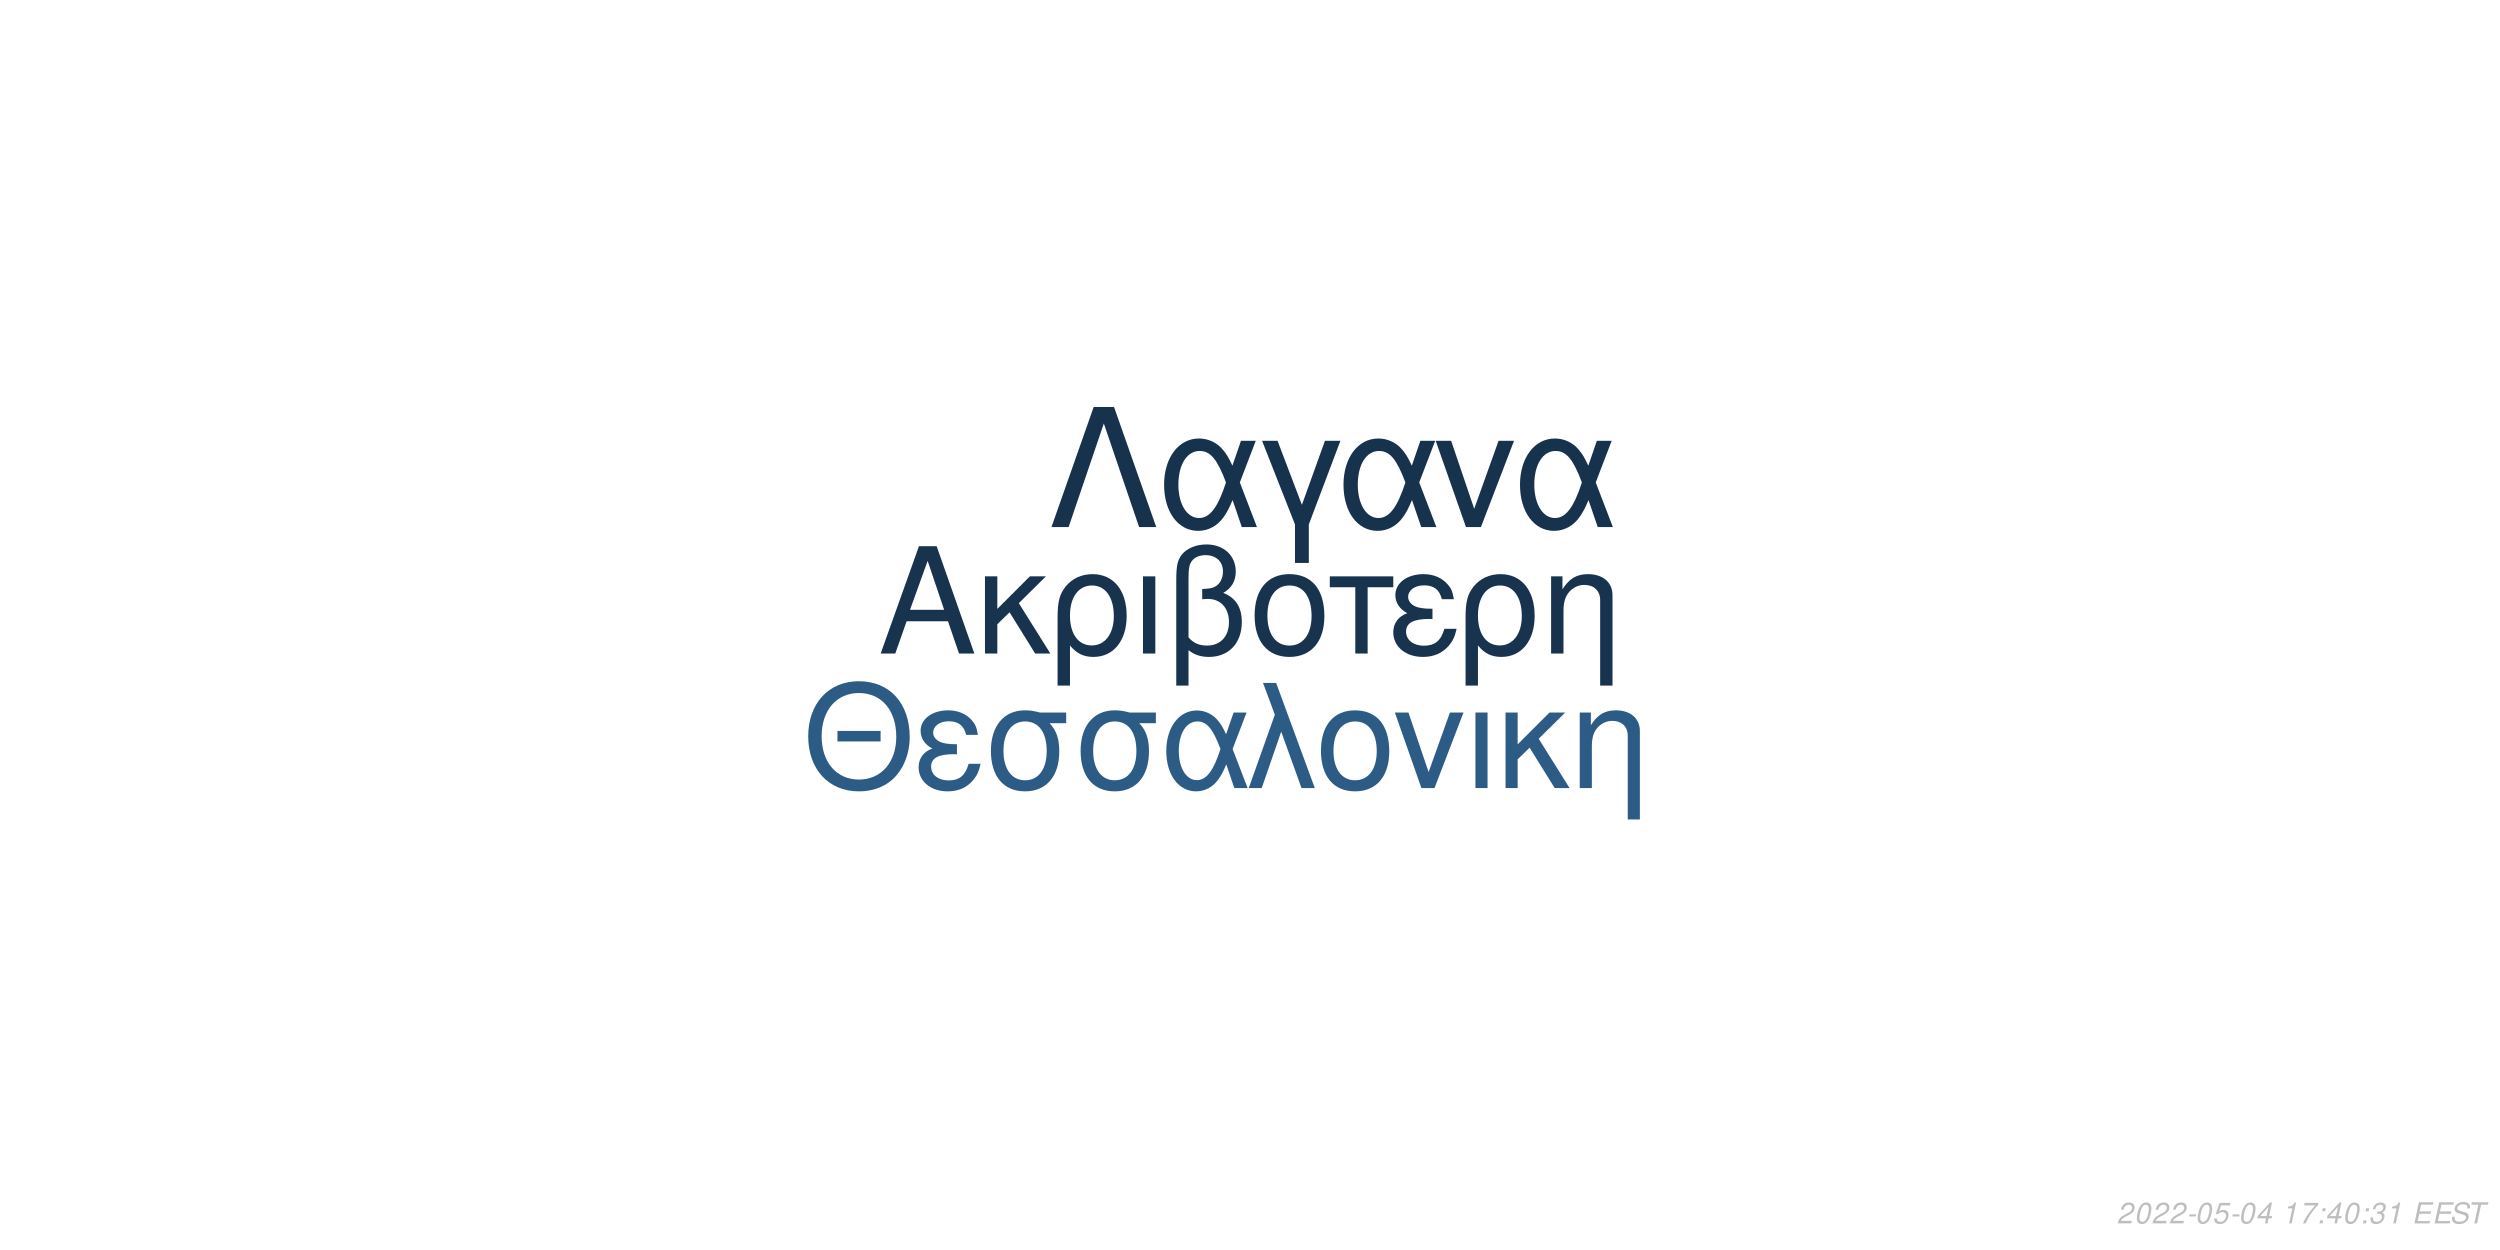
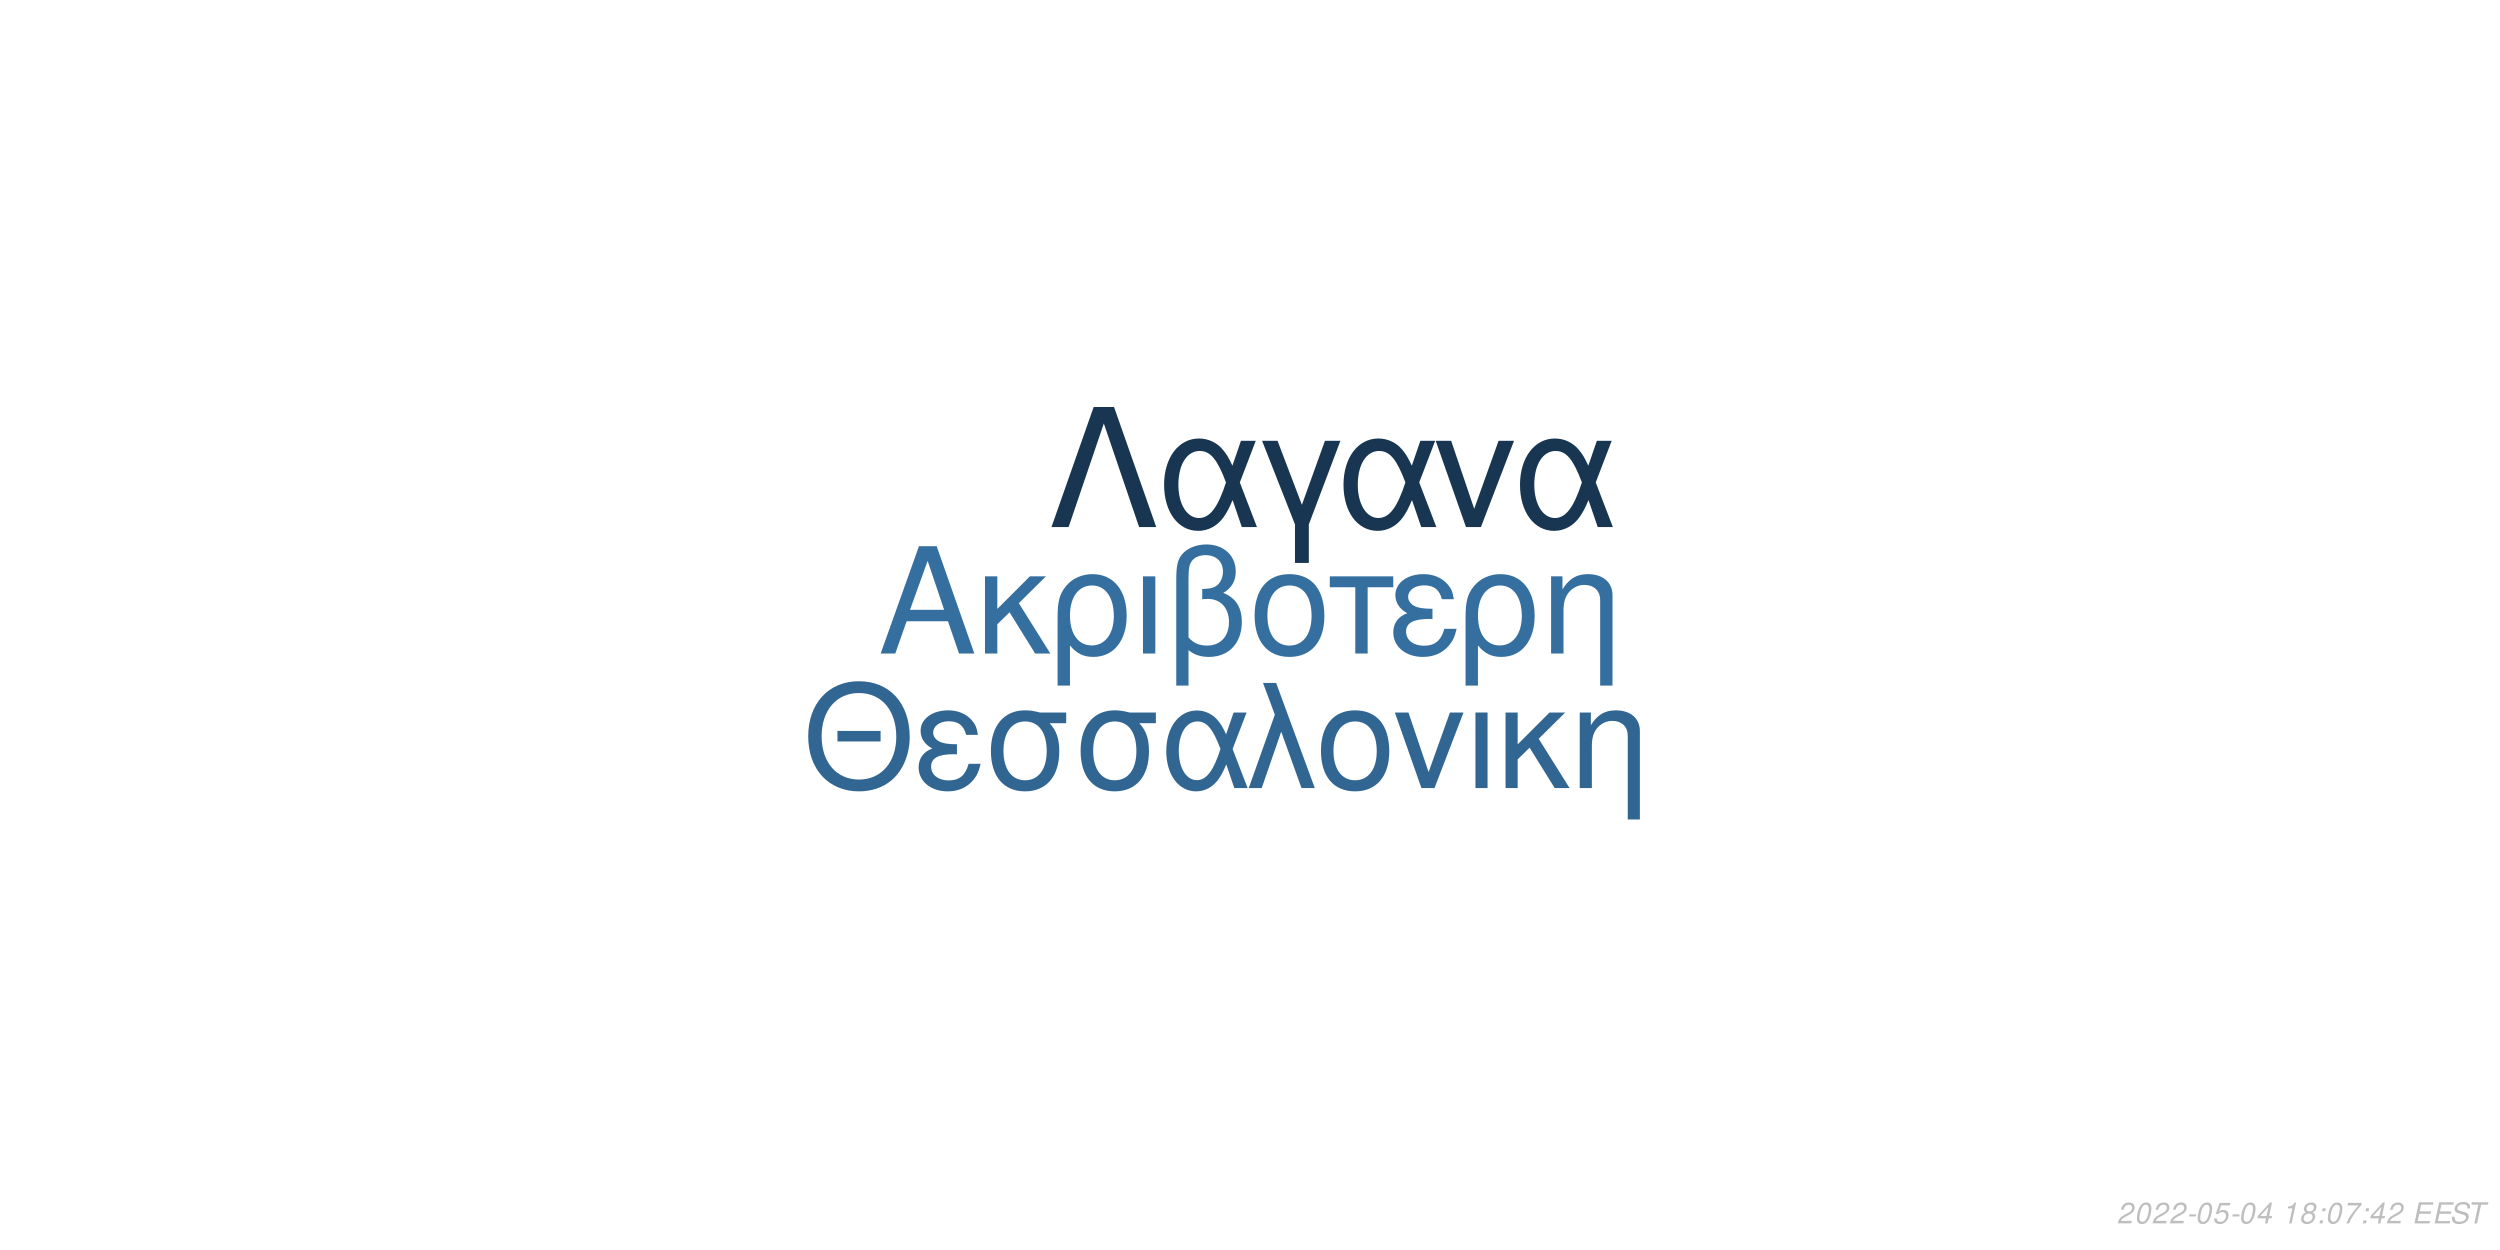
<svg xmlns="http://www.w3.org/2000/svg" xmlns:xlink="http://www.w3.org/1999/xlink" width="864pt" height="432pt" viewBox="0 0 864 432" version="1.1">
  <defs>
    <g>
      <symbol overflow="visible" id="glyph0-0">
        <path style="stroke:none;" d="" />
      </symbol>
      <symbol overflow="visible" id="glyph0-1">
        <path style="stroke:none;" d="M 24.125 -11.141 L 27.938 0 L 33.234 0 L 20.203 -37.094 L 14.094 -37.094 L 0.859 0 L 5.906 0 L 9.828 -11.141 Z M 22.797 -15.109 L 11 -15.109 L 17.094 -32.016 Z M 22.797 -15.109 " />
      </symbol>
      <symbol overflow="visible" id="glyph0-2">
        <path style="stroke:none;" d="M 7.172 -15.422 L 7.172 -26.672 L 2.906 -26.672 L 2.906 0 L 7.172 0 L 7.172 -10.125 L 11.406 -14.25 L 20.25 0 L 25.5 0 L 14.609 -17.406 L 23.969 -26.672 L 18.422 -26.672 Z M 7.172 -15.422 " />
      </symbol>
      <symbol overflow="visible" id="glyph0-3">
        <path style="stroke:none;" d="M 3 11.094 L 7.281 11.094 L 7.281 -2.797 C 9.516 -0.047 11.953 1.172 15.375 1.172 C 22.344 1.172 26.875 -4.422 26.875 -13.031 C 26.875 -21.891 22.297 -27.438 15.062 -27.438 C 11.297 -27.438 7.984 -25.906 5.797 -23.156 C 3.672 -20.516 3 -17.969 3 -12.359 Z M 14.906 -23.516 C 19.547 -23.516 22.438 -19.438 22.438 -12.922 C 22.438 -6.812 19.391 -2.797 14.812 -2.797 C 10.172 -2.797 7.281 -6.766 7.281 -13.125 C 7.281 -19.484 10.234 -23.516 14.906 -23.516 Z M 14.906 -23.516 " />
      </symbol>
      <symbol overflow="visible" id="glyph0-4">
        <path style="stroke:none;" d="M 3.516 0 L 7.781 0 L 7.781 -26.672 L 3.516 -26.672 Z M 3.516 0 " />
      </symbol>
      <symbol overflow="visible" id="glyph0-5">
        <path style="stroke:none;" d="M 4.016 11.094 L 8.25 11.094 L 8.25 -1.172 C 10.172 0.406 12.422 1.172 15.312 1.172 C 22.188 1.172 26.672 -3.609 26.672 -10.891 C 26.672 -15.984 24.578 -19.234 20.25 -20.969 C 23.109 -22.547 24.578 -25.031 24.578 -28.344 C 24.578 -33.844 20.406 -37.703 14.453 -37.703 C 10.938 -37.703 7.734 -36.391 6 -34.25 C 4.484 -32.422 4.016 -30.328 4.016 -25.391 Z M 8.25 -25.656 C 8.25 -29.359 8.5 -30.844 9.469 -32.062 C 10.375 -33.281 12.156 -34 14.094 -34 C 17.812 -34 20.156 -31.812 20.156 -28.297 C 20.156 -25.953 18.984 -23.812 17.297 -23.047 C 16.281 -22.547 15.469 -22.438 12.984 -22.297 L 12.984 -18.781 C 13.734 -18.828 14.344 -18.875 14.969 -18.875 C 19.344 -18.875 22.234 -15.719 22.234 -10.891 C 22.234 -5.906 19.281 -2.75 14.656 -2.75 C 11.953 -2.75 9.922 -3.609 8.25 -5.594 Z M 8.25 -25.656 " />
      </symbol>
      <symbol overflow="visible" id="glyph0-6">
        <path style="stroke:none;" d="M 14.094 -27.438 C 6.562 -27.438 2.094 -22.094 2.094 -13.125 C 2.094 -4.125 6.562 1.172 14.141 1.172 C 21.672 1.172 26.203 -4.172 26.203 -12.922 C 26.203 -22.188 21.828 -27.438 14.094 -27.438 Z M 14.141 -23.516 C 18.938 -23.516 21.781 -19.594 21.781 -12.984 C 21.781 -6.672 18.828 -2.75 14.141 -2.75 C 9.422 -2.75 6.516 -6.672 6.516 -13.125 C 6.516 -19.594 9.422 -23.516 14.141 -23.516 Z M 14.141 -23.516 " />
      </symbol>
      <symbol overflow="visible" id="glyph0-7">
        <path style="stroke:none;" d="M 7.891 0 L 12.156 0 L 12.156 -22.906 L 21.016 -22.906 L 21.016 -26.672 L -0.922 -26.672 L -0.922 -22.906 L 7.891 -22.906 Z M 7.891 0 " />
      </symbol>
      <symbol overflow="visible" id="glyph0-8">
        <path style="stroke:none;" d="M 14.562 -15.469 C 11.344 -15.469 9.562 -15.781 8.297 -16.438 C 6.922 -17.203 6.156 -18.328 6.156 -19.547 C 6.156 -21.891 8.453 -23.562 11.656 -23.562 C 15.062 -23.562 16.953 -22.094 17.812 -18.781 L 21.938 -18.781 C 21.578 -21.266 21.062 -22.5 19.797 -23.922 C 17.812 -26.203 14.906 -27.438 11.453 -27.438 C 5.797 -27.438 1.734 -24.375 1.734 -20.203 C 1.734 -17.609 3.156 -15.375 5.859 -13.938 C 2.797 -12.875 1.016 -10.484 1.016 -7.328 C 1.016 -2.391 5.297 1.172 11.25 1.172 C 14.969 1.172 17.906 -0.109 20.156 -2.641 C 21.578 -4.328 22.297 -5.797 22.906 -8.547 L 18.672 -8.547 C 17.5 -4.422 15.422 -2.703 11.609 -2.703 C 7.938 -2.703 5.438 -4.688 5.438 -7.578 C 5.438 -10.578 7.938 -11.953 13.484 -11.953 C 13.641 -11.953 14.094 -11.953 14.562 -11.906 Z M 14.562 -15.469 " />
      </symbol>
      <symbol overflow="visible" id="glyph0-9">
        <path style="stroke:none;" d="M 3.562 -26.672 L 3.562 0 L 7.844 0 L 7.844 -14.703 C 7.844 -17.906 8.5 -19.891 10.031 -21.531 C 11.406 -22.953 13.188 -23.719 15.062 -23.719 C 18.375 -23.719 20.516 -21.672 20.516 -18.469 L 20.516 11.094 L 24.781 11.094 L 24.781 -20.156 C 24.781 -24.578 21.469 -27.438 16.328 -27.438 C 12.359 -27.438 9.828 -25.906 7.484 -22.188 L 7.484 -26.672 Z M 3.562 -26.672 " />
      </symbol>
      <symbol overflow="visible" id="glyph1-0">
        <path style="stroke:none;" d="" />
      </symbol>
      <symbol overflow="visible" id="glyph1-1">
        <path style="stroke:none;" d="M 26.859 -19.734 L 11.953 -19.734 L 11.953 -16.094 L 26.859 -16.094 Z M 19.328 -36.922 C 8.922 -36.922 1.844 -29.25 1.844 -17.891 C 1.844 -6.484 8.875 1.141 19.391 1.141 C 23.812 1.141 27.703 -0.203 30.641 -2.688 C 34.578 -6.031 36.922 -11.656 36.922 -17.594 C 36.922 -29.297 30 -36.922 19.328 -36.922 Z M 19.328 -32.844 C 27.203 -32.844 32.281 -26.906 32.281 -17.688 C 32.281 -8.922 27.062 -2.938 19.391 -2.938 C 11.609 -2.938 6.484 -8.922 6.484 -17.891 C 6.484 -26.859 11.609 -32.844 19.328 -32.844 Z M 19.328 -32.844 " />
      </symbol>
      <symbol overflow="visible" id="glyph1-2">
        <path style="stroke:none;" d="M 14.25 -15.141 C 11.109 -15.141 9.375 -15.453 8.125 -16.094 C 6.781 -16.844 6.031 -17.938 6.031 -19.141 C 6.031 -21.422 8.266 -23.078 11.406 -23.078 C 14.75 -23.078 16.594 -21.625 17.438 -18.391 L 21.469 -18.391 C 21.125 -20.828 20.625 -22.031 19.391 -23.422 C 17.438 -25.656 14.594 -26.859 11.219 -26.859 C 5.688 -26.859 1.688 -23.875 1.688 -19.781 C 1.688 -17.234 3.094 -15.047 5.734 -13.656 C 2.734 -12.609 1 -10.266 1 -7.172 C 1 -2.344 5.188 1.141 11.016 1.141 C 14.656 1.141 17.547 -0.094 19.734 -2.594 C 21.125 -4.234 21.828 -5.688 22.422 -8.375 L 18.281 -8.375 C 17.141 -4.328 15.094 -2.641 11.359 -2.641 C 7.766 -2.641 5.328 -4.578 5.328 -7.422 C 5.328 -10.359 7.766 -11.703 13.203 -11.703 C 13.359 -11.703 13.797 -11.703 14.25 -11.656 Z M 14.25 -15.141 " />
      </symbol>
      <symbol overflow="visible" id="glyph1-3">
        <path style="stroke:none;" d="M 29 -26.109 L 19.938 -26.109 C 17.594 -26.703 16.438 -26.859 14.703 -26.859 C 7.469 -26.859 2.984 -21.469 2.984 -12.859 C 2.984 -4.031 7.375 1.141 14.797 1.141 C 22.172 1.141 26.609 -4.078 26.609 -12.656 C 26.609 -17.047 25.656 -19.828 23.266 -22.422 L 29 -22.422 Z M 14.797 -23.016 C 19.531 -23.016 22.266 -19.234 22.266 -12.75 C 22.266 -6.531 19.438 -2.688 14.797 -2.688 C 10.172 -2.688 7.328 -6.531 7.328 -12.859 C 7.328 -19.188 10.172 -23.016 14.797 -23.016 Z M 14.797 -23.016 " />
      </symbol>
      <symbol overflow="visible" id="glyph1-4">
        <path style="stroke:none;" d="M 29.344 -26.109 L 24.859 -26.109 L 22.266 -18.578 C 21.125 -21.031 20.484 -22.125 19.328 -23.469 C 17.547 -25.609 14.906 -26.812 12.156 -26.812 C 5.984 -26.812 1.594 -20.984 1.594 -12.812 C 1.594 -4.578 5.828 1.141 11.906 1.141 C 14.953 1.141 17.734 -0.344 19.625 -3.047 C 20.672 -4.531 21.281 -5.688 22.328 -8.172 L 25.109 0 L 29.703 0 L 24.516 -13.5 Z M 20.328 -13.5 C 17.891 -5.922 15.453 -2.734 12.156 -2.734 C 8.516 -2.734 5.922 -6.922 5.922 -12.812 C 5.922 -18.938 8.516 -23.016 12.359 -23.016 C 15.594 -23.016 17.688 -20.531 20.328 -13.5 Z M 20.328 -13.5 " />
      </symbol>
      <symbol overflow="visible" id="glyph1-5">
        <path style="stroke:none;" d="M 1.094 0 L 5.578 0 L 12.312 -19.484 L 19.328 0 L 23.922 0 L 10.562 -36.328 L 6.031 -36.328 L 10.109 -25.359 Z M 1.094 0 " />
      </symbol>
      <symbol overflow="visible" id="glyph1-6">
        <path style="stroke:none;" d="M 13.797 -26.859 C 6.422 -26.859 2.047 -21.625 2.047 -12.859 C 2.047 -4.031 6.422 1.141 13.859 1.141 C 21.234 1.141 25.656 -4.078 25.656 -12.656 C 25.656 -21.719 21.375 -26.859 13.797 -26.859 Z M 13.859 -23.016 C 18.531 -23.016 21.328 -19.188 21.328 -12.703 C 21.328 -6.531 18.438 -2.688 13.859 -2.688 C 9.219 -2.688 6.375 -6.531 6.375 -12.859 C 6.375 -19.188 9.219 -23.016 13.859 -23.016 Z M 13.859 -23.016 " />
      </symbol>
      <symbol overflow="visible" id="glyph1-7">
        <path style="stroke:none;" d="M 14.297 0 L 24.312 -26.109 L 19.625 -26.109 L 12.25 -5.531 L 5.281 -26.109 L 0.594 -26.109 L 9.766 0 Z M 14.297 0 " />
      </symbol>
      <symbol overflow="visible" id="glyph1-8">
        <path style="stroke:none;" d="M 3.438 0 L 7.625 0 L 7.625 -26.109 L 3.438 -26.109 Z M 3.438 0 " />
      </symbol>
      <symbol overflow="visible" id="glyph1-9">
        <path style="stroke:none;" d="M 7.031 -15.094 L 7.031 -26.109 L 2.844 -26.109 L 2.844 0 L 7.031 0 L 7.031 -9.922 L 11.156 -13.953 L 19.828 0 L 24.969 0 L 14.297 -17.047 L 23.469 -26.109 L 18.031 -26.109 Z M 7.031 -15.094 " />
      </symbol>
      <symbol overflow="visible" id="glyph1-10">
        <path style="stroke:none;" d="M 3.484 -26.109 L 3.484 0 L 7.672 0 L 7.672 -14.406 C 7.672 -17.547 8.328 -19.484 9.812 -21.078 C 11.156 -22.469 12.906 -23.219 14.75 -23.219 C 17.984 -23.219 20.078 -21.234 20.078 -18.094 L 20.078 10.859 L 24.266 10.859 L 24.266 -19.734 C 24.266 -24.062 21.031 -26.859 16 -26.859 C 12.109 -26.859 9.609 -25.359 7.328 -21.719 L 7.328 -26.109 Z M 3.484 -26.109 " />
      </symbol>
      <symbol overflow="visible" id="glyph2-0">
        <path style="stroke:none;" d="" />
      </symbol>
      <symbol overflow="visible" id="glyph2-1">
        <path style="stroke:none;" d="M 22.531 -41.484 L 15.484 -41.484 L 0.906 0 L 6.828 0 L 19 -35.797 L 31.188 0 L 37.109 0 Z M 22.531 -41.484 " />
      </symbol>
      <symbol overflow="visible" id="glyph2-2">
        <path style="stroke:none;" d="M 33.516 -29.812 L 28.391 -29.812 L 25.438 -21.219 C 24.125 -24.016 23.391 -25.266 22.078 -26.797 C 20.031 -29.25 17.016 -30.609 13.891 -30.609 C 6.828 -30.609 1.828 -23.953 1.828 -14.625 C 1.828 -5.234 6.656 1.312 13.594 1.312 C 17.078 1.312 20.266 -0.391 22.422 -3.469 C 23.609 -5.172 24.297 -6.484 25.5 -9.328 L 28.688 0 L 33.922 0 L 28 -15.422 Z M 23.219 -15.422 C 20.422 -6.766 17.641 -3.125 13.891 -3.125 C 9.734 -3.125 6.766 -7.906 6.766 -14.625 C 6.766 -21.625 9.734 -26.297 14.109 -26.297 C 17.812 -26.297 20.203 -23.453 23.219 -15.422 Z M 23.219 -15.422 " />
      </symbol>
      <symbol overflow="visible" id="glyph2-3">
        <path style="stroke:none;" d="M 12.062 12.406 L 16.844 12.406 L 16.844 -0.906 L 27.766 -29.812 L 22.422 -29.812 L 14.453 -7.688 L 6.031 -29.812 L 0.688 -29.812 L 12.062 -0.906 Z M 12.062 12.406 " />
      </symbol>
      <symbol overflow="visible" id="glyph2-4">
        <path style="stroke:none;" d="M 16.328 0 L 27.766 -29.812 L 22.422 -29.812 L 14 -6.312 L 6.031 -29.812 L 0.688 -29.812 L 11.156 0 Z M 16.328 0 " />
      </symbol>
      <symbol overflow="visible" id="glyph3-0">
        <path style="stroke:none;" d="" />
      </symbol>
      <symbol overflow="visible" id="glyph3-1">
        <path style="stroke:none;" d="M 5.234 -0.875 L 1.469 -0.875 C 1.641 -1.375 2.203 -1.891 3.109 -2.344 L 4.234 -2.938 C 5.562 -3.625 6.219 -4.469 6.219 -5.484 C 6.219 -5.938 6.062 -6.359 5.797 -6.656 C 5.469 -7.047 4.984 -7.234 4.312 -7.234 C 2.766 -7.234 1.891 -6.453 1.484 -4.734 L 2.375 -4.734 C 2.484 -5.188 2.609 -5.484 2.797 -5.75 C 3.094 -6.203 3.609 -6.453 4.188 -6.453 C 4.891 -6.453 5.344 -6.031 5.344 -5.375 C 5.344 -4.703 4.859 -4.094 4.016 -3.656 L 2.984 -3.125 C 1.234 -2.188 0.797 -1.656 0.344 -0.016 L 5.047 -0.016 Z M 5.234 -0.875 " />
      </symbol>
      <symbol overflow="visible" id="glyph3-2">
        <path style="stroke:none;" d="M 4.203 -7.234 C 3.375 -7.234 2.688 -6.812 2.125 -5.984 C 1.484 -5.047 0.984 -3.188 0.984 -1.734 C 0.984 -1.109 1.172 -0.562 1.484 -0.266 C 1.797 0.047 2.281 0.234 2.766 0.234 C 3.625 0.234 4.281 -0.156 4.859 -1.016 C 5.516 -1.953 6 -3.797 6 -5.266 C 6 -6.5 5.328 -7.234 4.203 -7.234 Z M 4.094 -6.453 C 4.734 -6.453 5.125 -5.984 5.125 -5.156 C 5.125 -4.203 4.781 -2.625 4.406 -1.812 C 3.984 -0.938 3.516 -0.547 2.875 -0.547 C 2.25 -0.547 1.875 -1.031 1.875 -1.828 C 1.875 -2.797 2.203 -4.344 2.594 -5.203 C 2.984 -6.047 3.453 -6.453 4.094 -6.453 Z M 4.094 -6.453 " />
      </symbol>
      <symbol overflow="visible" id="glyph3-3">
        <path style="stroke:none;" d="M 3.516 -3.125 L 1.125 -3.125 L 0.969 -2.406 L 3.359 -2.406 Z M 3.516 -3.125 " />
      </symbol>
      <symbol overflow="visible" id="glyph3-4">
        <path style="stroke:none;" d="M 6.297 -7.094 L 2.594 -7.094 L 1.234 -3.234 L 2.047 -3.234 C 2.656 -3.766 2.938 -3.906 3.531 -3.906 C 4.328 -3.906 4.797 -3.453 4.797 -2.688 C 4.797 -1.438 3.969 -0.547 2.828 -0.547 C 2.031 -0.547 1.609 -0.938 1.578 -1.734 L 0.703 -1.734 L 0.703 -1.516 C 0.703 -0.938 0.844 -0.547 1.188 -0.266 C 1.562 0.062 2.078 0.234 2.703 0.234 C 3.656 0.234 4.391 -0.156 4.984 -0.922 C 5.422 -1.5 5.672 -2.234 5.672 -2.953 C 5.672 -4 4.938 -4.672 3.812 -4.672 C 3.328 -4.672 2.906 -4.547 2.406 -4.234 L 3.109 -6.219 L 6.109 -6.219 Z M 6.297 -7.094 " />
      </symbol>
      <symbol overflow="visible" id="glyph3-5">
        <path style="stroke:none;" d="M 3.625 -1.75 L 3.266 0 L 4.141 0 L 4.516 -1.75 L 5.562 -1.75 L 5.734 -2.531 L 4.688 -2.531 L 5.688 -7.234 L 5.016 -7.234 L 0.844 -2.672 L 0.641 -1.75 Z M 3.797 -2.531 L 1.594 -2.531 L 4.469 -5.703 Z M 3.797 -2.531 " />
      </symbol>
      <symbol overflow="visible" id="glyph3-6">
        <path style="stroke:none;" d="" />
      </symbol>
      <symbol overflow="visible" id="glyph3-7">
        <path style="stroke:none;" d="M 3.703 -5.188 L 2.594 0 L 3.469 0 L 5.016 -7.234 L 4.438 -7.234 C 3.906 -6.156 3.688 -6.016 2.234 -5.812 L 2.109 -5.188 Z M 3.703 -5.188 " />
      </symbol>
      <symbol overflow="visible" id="glyph3-8">
-         <path style="stroke:none;" d="M 6.703 -7.094 L 1.953 -7.094 L 1.766 -6.219 L 5.594 -6.219 C 3.344 -3.688 2.266 -2.109 1.375 0 L 2.344 0 C 3.031 -1.906 4.828 -4.594 6.547 -6.281 Z M 6.703 -7.094 " />
+         <path style="stroke:none;" d="M 4.766 -3.797 C 5.078 -3.969 5.234 -4.078 5.438 -4.234 C 5.812 -4.594 6.062 -5.172 6.062 -5.734 C 6.062 -6.625 5.344 -7.234 4.266 -7.234 C 2.812 -7.234 1.703 -6.219 1.703 -4.875 C 1.703 -4.406 1.875 -4.125 2.359 -3.812 C 1.297 -3.312 0.75 -2.516 0.75 -1.469 C 0.75 -0.438 1.547 0.234 2.812 0.234 C 3.656 0.234 4.359 -0.094 4.938 -0.734 C 5.359 -1.234 5.609 -1.859 5.609 -2.438 C 5.609 -3.047 5.312 -3.516 4.766 -3.797 Z M 4.109 -6.453 C 4.797 -6.453 5.188 -6.125 5.188 -5.578 C 5.188 -5.266 5.062 -4.922 4.859 -4.672 C 4.562 -4.312 4.188 -4.156 3.656 -4.156 C 2.984 -4.156 2.594 -4.453 2.594 -4.984 C 2.594 -5.859 3.203 -6.453 4.109 -6.453 Z M 3.453 -3.406 C 4.234 -3.406 4.734 -2.984 4.734 -2.312 C 4.734 -1.312 3.922 -0.547 2.875 -0.547 C 2.125 -0.547 1.625 -0.969 1.625 -1.625 C 1.625 -2.609 2.438 -3.406 3.453 -3.406 Z M 3.453 -3.406 " />
      </symbol>
      <symbol overflow="visible" id="glyph3-9">
        <path style="stroke:none;" d="M 2.359 -1.031 L 1.312 -1.031 L 1.094 0 L 2.141 0 Z M 3.266 -5.234 L 2.219 -5.234 L 2 -4.203 L 3.047 -4.203 Z M 3.266 -5.234 " />
      </symbol>
      <symbol overflow="visible" id="glyph3-10">
-         <path style="stroke:none;" d="M 2.922 -3.312 C 3.125 -3.344 3.234 -3.344 3.375 -3.344 C 4.203 -3.344 4.688 -3 4.688 -2.406 C 4.688 -1.312 3.906 -0.547 2.781 -0.547 C 2.047 -0.547 1.594 -0.938 1.594 -1.562 C 1.594 -1.719 1.609 -1.844 1.656 -2.094 L 0.766 -2.094 C 0.734 -1.797 0.719 -1.641 0.719 -1.469 C 0.719 -0.375 1.406 0.234 2.641 0.234 C 3.547 0.234 4.297 -0.078 4.812 -0.656 C 5.266 -1.156 5.562 -1.875 5.562 -2.547 C 5.562 -3.125 5.344 -3.453 4.797 -3.734 C 5.641 -4.234 6.016 -4.844 6.016 -5.734 C 6.016 -6.656 5.312 -7.234 4.203 -7.234 C 3.375 -7.234 2.672 -6.938 2.188 -6.375 C 1.891 -6.031 1.703 -5.641 1.516 -4.906 L 2.391 -4.906 C 2.5 -5.359 2.594 -5.594 2.734 -5.812 C 3.047 -6.234 3.516 -6.453 4.078 -6.453 C 4.734 -6.453 5.141 -6.125 5.141 -5.578 C 5.141 -5.188 5.016 -4.797 4.797 -4.547 C 4.516 -4.234 4 -4.062 3.266 -4.062 L 3.078 -4.062 Z M 2.922 -3.312 " />
+         <path style="stroke:none;" d="M 6.703 -7.094 L 1.953 -7.094 L 1.766 -6.219 L 5.594 -6.219 C 3.344 -3.688 2.266 -2.109 1.375 0 L 2.344 0 C 3.031 -1.906 4.828 -4.594 6.547 -6.281 Z M 6.703 -7.094 " />
      </symbol>
      <symbol overflow="visible" id="glyph3-11">
        <path style="stroke:none;" d="M 2.547 -3.312 L 6.5 -3.312 L 6.688 -4.141 L 2.719 -4.141 L 3.219 -6.469 L 7.344 -6.469 L 7.516 -7.297 L 2.453 -7.297 L 0.906 0 L 6.125 0 L 6.297 -0.812 L 2.016 -0.812 Z M 2.547 -3.312 " />
      </symbol>
      <symbol overflow="visible" id="glyph3-12">
        <path style="stroke:none;" d="M 7.062 -5.156 C 7.125 -5.438 7.141 -5.562 7.141 -5.703 C 7.141 -6.156 6.938 -6.594 6.594 -6.891 C 6.188 -7.25 5.656 -7.406 4.875 -7.406 C 3.844 -7.406 3.047 -7.125 2.5 -6.562 C 2.094 -6.141 1.781 -5.438 1.781 -4.922 C 1.781 -4.297 2.219 -3.766 2.891 -3.562 L 4.594 -3.094 C 5.406 -2.859 5.734 -2.578 5.734 -2.094 C 5.734 -1.781 5.547 -1.406 5.266 -1.141 C 4.844 -0.766 4.266 -0.578 3.453 -0.578 C 2.328 -0.578 1.812 -0.984 1.812 -1.906 C 1.812 -2.047 1.812 -2.125 1.844 -2.312 L 0.984 -2.312 C 0.906 -2.062 0.891 -1.906 0.891 -1.688 C 0.891 -0.484 1.797 0.234 3.297 0.234 C 4.359 0.234 5.234 -0.062 5.812 -0.609 C 6.344 -1.078 6.688 -1.797 6.688 -2.375 C 6.688 -2.641 6.609 -2.906 6.453 -3.156 C 6.234 -3.5 5.938 -3.703 5.469 -3.828 L 3.75 -4.312 C 2.984 -4.547 2.734 -4.734 2.734 -5.188 C 2.734 -5.547 2.875 -5.844 3.188 -6.109 C 3.547 -6.438 4.031 -6.594 4.703 -6.594 C 5.266 -6.594 5.688 -6.484 5.906 -6.297 C 6.094 -6.125 6.219 -5.797 6.219 -5.516 C 6.219 -5.422 6.203 -5.344 6.188 -5.156 Z M 7.062 -5.156 " />
      </symbol>
      <symbol overflow="visible" id="glyph3-13">
        <path style="stroke:none;" d="M 4.938 -6.469 L 7.312 -6.469 L 7.484 -7.297 L 1.75 -7.297 L 1.578 -6.469 L 3.984 -6.469 L 2.609 0 L 3.547 0 Z M 4.938 -6.469 " />
      </symbol>
    </g>
  </defs>
  <g id="surface1">
    <rect x="0" y="0" width="864" height="432" style="fill:rgb(100%,100%,100%);fill-opacity:1;stroke:none;" />
-     <g style="fill:rgb(9.02%,20%,30.588%);fill-opacity:1;">
+     <g style="fill:rgb(20.784%,43.529%,62.353%);fill-opacity:1;">
      <use xlink:href="#glyph0-1" x="303.5" y="225.861" />
      <use xlink:href="#glyph0-2" x="337.5" y="225.861" />
      <use xlink:href="#glyph0-3" x="362.5" y="225.861" />
      <use xlink:href="#glyph0-4" x="391.5" y="225.861" />
      <use xlink:href="#glyph0-5" x="402.5" y="225.861" />
      <use xlink:href="#glyph0-6" x="431.5" y="225.861" />
      <use xlink:href="#glyph0-7" x="460.5" y="225.861" />
      <use xlink:href="#glyph0-8" x="480.5" y="225.861" />
      <use xlink:href="#glyph0-3" x="503.5" y="225.861" />
      <use xlink:href="#glyph0-9" x="532.5" y="225.861" />
    </g>
-     <g style="fill:rgb(17.255%,36.078%,52.157%);fill-opacity:1;">
+     <g style="fill:rgb(19.216%,40%,57.255%);fill-opacity:1;">
      <use xlink:href="#glyph1-1" x="277.473" y="272.354" />
      <use xlink:href="#glyph1-2" x="316.473" y="272.354" />
      <use xlink:href="#glyph1-3" x="339.473" y="272.354" />
      <use xlink:href="#glyph1-3" x="370.473" y="272.354" />
      <use xlink:href="#glyph1-4" x="401.473" y="272.354" />
      <use xlink:href="#glyph1-5" x="430.473" y="272.354" />
      <use xlink:href="#glyph1-6" x="454.473" y="272.354" />
      <use xlink:href="#glyph1-7" x="481.473" y="272.354" />
      <use xlink:href="#glyph1-8" x="506.473" y="272.354" />
      <use xlink:href="#glyph1-9" x="517.473" y="272.354" />
      <use xlink:href="#glyph1-10" x="542.473" y="272.354" />
    </g>
-     <g style="fill:rgb(8.627%,19.608%,29.804%);fill-opacity:1;">
+     <g style="fill:rgb(9.412%,21.176%,31.765%);fill-opacity:1;">
      <use xlink:href="#glyph2-1" x="362.484" y="182.152" />
      <use xlink:href="#glyph2-2" x="400.484" y="182.152" />
      <use xlink:href="#glyph2-3" x="435.484" y="182.152" />
      <use xlink:href="#glyph2-2" x="462.484" y="182.152" />
      <use xlink:href="#glyph2-4" x="495.484" y="182.152" />
      <use xlink:href="#glyph2-2" x="523.484" y="182.152" />
    </g>
    <g style="fill:rgb(74.51%,74.51%,74.51%);fill-opacity:1;">
      <use xlink:href="#glyph3-1" x="731.52" y="422.81" />
      <use xlink:href="#glyph3-2" x="737.52" y="422.81" />
      <use xlink:href="#glyph3-1" x="743.52" y="422.81" />
      <use xlink:href="#glyph3-1" x="749.52" y="422.81" />
      <use xlink:href="#glyph3-3" x="755.52" y="422.81" />
      <use xlink:href="#glyph3-2" x="758.52" y="422.81" />
      <use xlink:href="#glyph3-4" x="764.52" y="422.81" />
      <use xlink:href="#glyph3-3" x="770.52" y="422.81" />
      <use xlink:href="#glyph3-2" x="773.52" y="422.81" />
      <use xlink:href="#glyph3-5" x="779.52" y="422.81" />
      <use xlink:href="#glyph3-6" x="785.52" y="422.81" />
      <use xlink:href="#glyph3-7" x="788.52" y="422.81" />
      <use xlink:href="#glyph3-8" x="794.52" y="422.81" />
      <use xlink:href="#glyph3-9" x="800.52" y="422.81" />
-       <use xlink:href="#glyph3-5" x="803.52" y="422.81" />
-       <use xlink:href="#glyph3-2" x="809.52" y="422.81" />
+       <use xlink:href="#glyph3-2" x="803.52" y="422.81" />
+       <use xlink:href="#glyph3-10" x="809.52" y="422.81" />
      <use xlink:href="#glyph3-9" x="815.52" y="422.81" />
-       <use xlink:href="#glyph3-10" x="818.52" y="422.81" />
-       <use xlink:href="#glyph3-7" x="824.52" y="422.81" />
+       <use xlink:href="#glyph3-5" x="818.52" y="422.81" />
+       <use xlink:href="#glyph3-1" x="824.52" y="422.81" />
      <use xlink:href="#glyph3-6" x="830.52" y="422.81" />
      <use xlink:href="#glyph3-11" x="833.52" y="422.81" />
      <use xlink:href="#glyph3-11" x="840.52" y="422.81" />
      <use xlink:href="#glyph3-12" x="846.52" y="422.81" />
      <use xlink:href="#glyph3-13" x="852.52" y="422.81" />
    </g>
  </g>
</svg>
